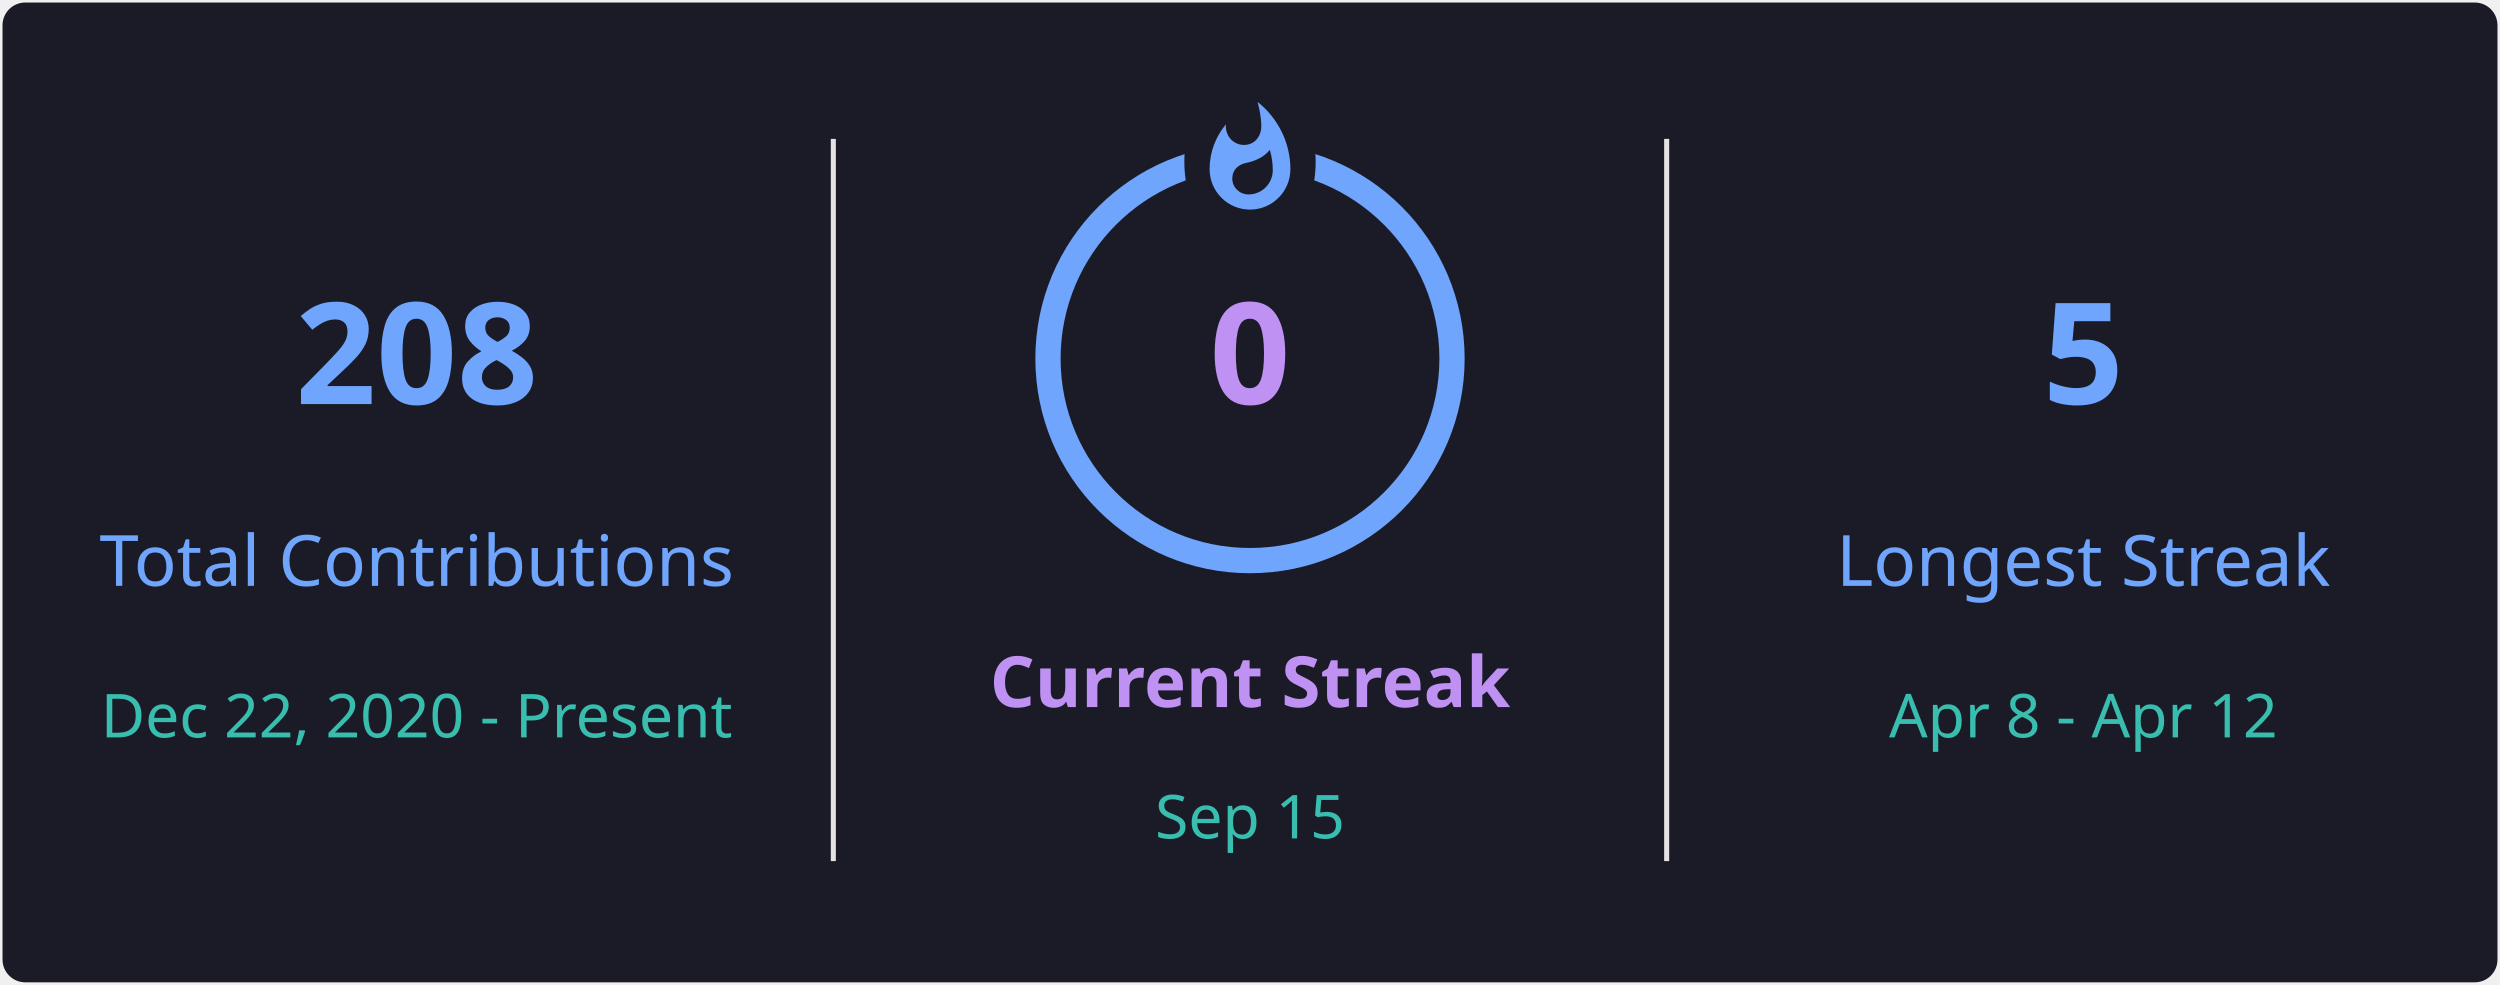
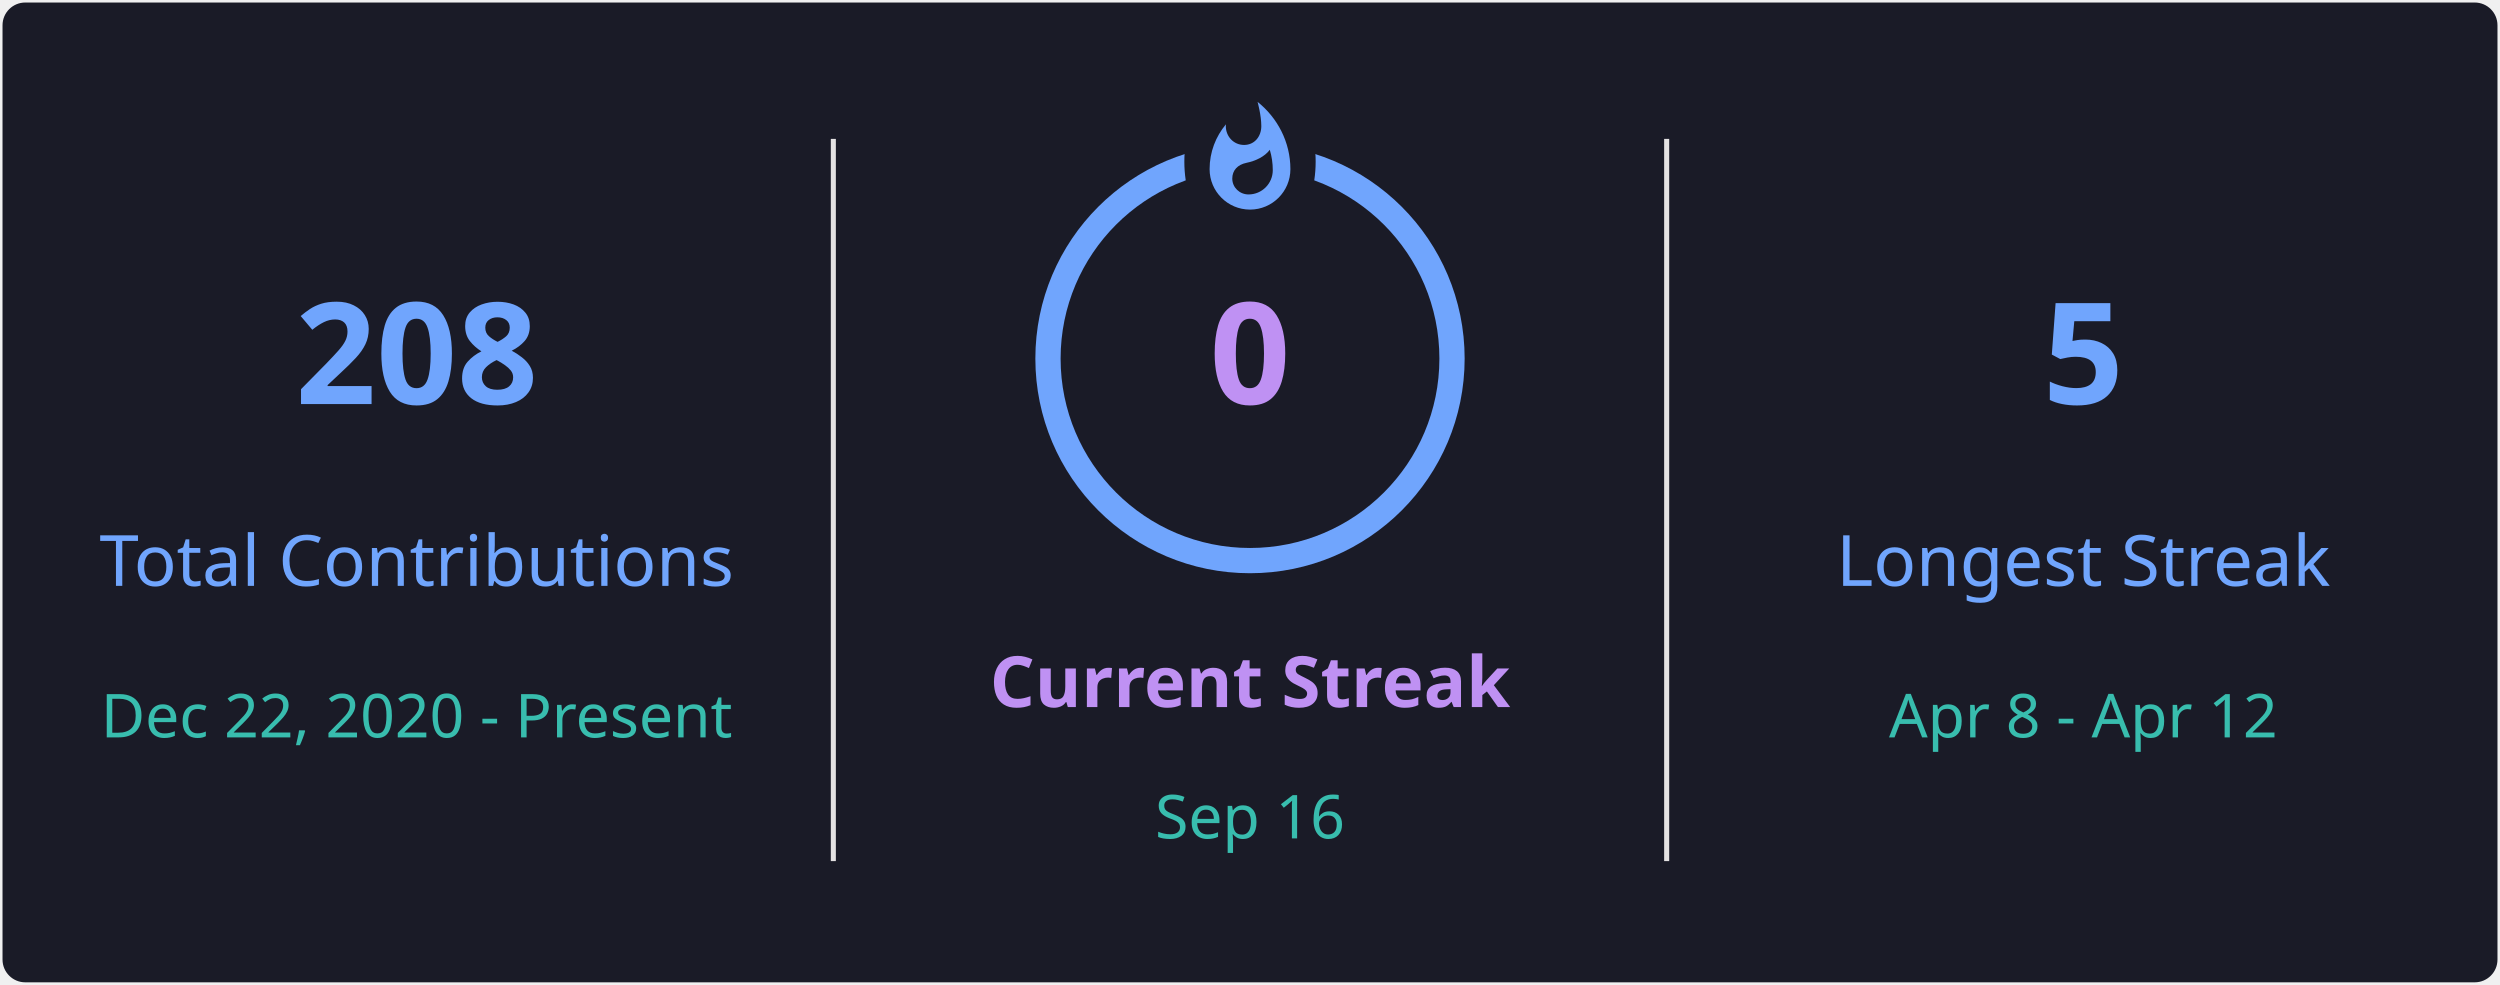
<svg xmlns="http://www.w3.org/2000/svg" style="isolation: isolate" viewBox="0 0 495 195" width="495px" height="195px" direction="ltr">
  <defs>
    <clipPath id="outer_rectangle">
      <rect width="495" height="195" rx="4.5" />
    </clipPath>
    <mask id="mask_out_ring_behind_fire">
      <rect width="495" height="195" fill="white" />
      <ellipse id="mask-ellipse" cx="247.5" cy="32" rx="13" ry="18" fill="black" />
    </mask>
  </defs>
  <g clip-path="url(#outer_rectangle)">
    <g style="isolation: isolate">
      <rect stroke="#000000" stroke-opacity="0" fill="#1A1B27" rx="4.5" x="0.5" y="0.5" width="494" height="194" />
    </g>
    <g style="isolation: isolate">
      <line x1="165" y1="28" x2="165" y2="170" vector-effect="non-scaling-stroke" stroke-width="1" stroke="#E4E2E2" stroke-linejoin="miter" stroke-linecap="square" stroke-miterlimit="3" />
      <line x1="330" y1="28" x2="330" y2="170" vector-effect="non-scaling-stroke" stroke-width="1" stroke="#E4E2E2" stroke-linejoin="miter" stroke-linecap="square" stroke-miterlimit="3" />
    </g>
    <g style="isolation: isolate">
      <g transform="translate(82.5, 48)">
        <text x="0" y="32" stroke-width="0" text-anchor="middle" fill="#70A5FD" stroke="none" font-family="&quot;Segoe UI&quot;, Ubuntu, sans-serif" font-weight="700" font-size="28px" font-style="normal" style="opacity: 1; opacity: 1;">
                        208
                    </text>
      </g>
      <g transform="translate(82.5, 84)">
        <text x="0" y="32" stroke-width="0" text-anchor="middle" fill="#70A5FD" stroke="none" font-family="&quot;Segoe UI&quot;, Ubuntu, sans-serif" font-weight="400" font-size="14px" font-style="normal" style="opacity: 1; opacity: 1;">
                        Total Contributions
                    </text>
      </g>
      <g transform="translate(82.5, 114)">
        <text x="0" y="32" stroke-width="0" text-anchor="middle" fill="#38BDAE" stroke="none" font-family="&quot;Segoe UI&quot;, Ubuntu, sans-serif" font-weight="400" font-size="12px" font-style="normal" style="opacity: 1; opacity: 1;">
                        Dec 22, 2020 - Present
                    </text>
      </g>
    </g>
    <g style="isolation: isolate">
      <g transform="translate(247.5, 108)">
        <text x="0" y="32" stroke-width="0" text-anchor="middle" fill="#BF91F3" stroke="none" font-family="&quot;Segoe UI&quot;, Ubuntu, sans-serif" font-weight="700" font-size="14px" font-style="normal" style="opacity: 1; opacity: 1;">
                        Current Streak
                    </text>
      </g>
      <g transform="translate(247.5, 145)">
        <text x="0" y="21" stroke-width="0" text-anchor="middle" fill="#38BDAE" stroke="none" font-family="&quot;Segoe UI&quot;, Ubuntu, sans-serif" font-weight="400" font-size="12px" font-style="normal" style="opacity: 1; opacity: 1;">
-                         Sep 15
+                         Sep 16
                    </text>
      </g>
      <g mask="url(#mask_out_ring_behind_fire)">
        <circle cx="247.5" cy="71" r="40" fill="none" stroke="#70A5FD" stroke-width="5" style="opacity: 1; opacity: 1;" />
      </g>
      <g transform="translate(247.5, 19.5)" stroke-opacity="0" style="opacity: 1; opacity: 1;">
        <path d="M -12 -0.5 L 15 -0.5 L 15 23.5 L -12 23.5 L -12 -0.5 Z" fill="none" />
        <path d="M 1.5 0.67 C 1.5 0.67 2.24 3.32 2.24 5.47 C 2.24 7.53 0.89 9.2 -1.17 9.2 C -3.23 9.2 -4.79 7.53 -4.79 5.47 L -4.76 5.11 C -6.78 7.51 -8 10.62 -8 13.99 C -8 18.41 -4.42 22 0 22 C 4.42 22 8 18.41 8 13.99 C 8 8.6 5.41 3.79 1.5 0.67 Z M -0.29 19 C -2.07 19 -3.51 17.6 -3.51 15.86 C -3.51 14.24 -2.46 13.1 -0.7 12.74 C 1.07 12.38 2.9 11.53 3.92 10.16 C 4.31 11.45 4.51 12.81 4.51 14.2 C 4.51 16.85 2.36 19 -0.29 19 Z" fill="#70A5FD" stroke-opacity="0" />
      </g>
      <g transform="translate(247.5, 48)">
        <text x="0" y="32" stroke-width="0" text-anchor="middle" fill="#BF91F3" stroke="none" font-family="&quot;Segoe UI&quot;, Ubuntu, sans-serif" font-weight="700" font-size="28px" font-style="normal" style="font-size: 28px;">
                        0
                    </text>
      </g>
    </g>
    <g style="isolation: isolate">
      <g transform="translate(412.5, 48)">
        <text x="0" y="32" stroke-width="0" text-anchor="middle" fill="#70A5FD" stroke="none" font-family="&quot;Segoe UI&quot;, Ubuntu, sans-serif" font-weight="700" font-size="28px" font-style="normal" style="opacity: 1; opacity: 1;">
                        5
                    </text>
      </g>
      <g transform="translate(412.5, 84)">
        <text x="0" y="32" stroke-width="0" text-anchor="middle" fill="#70A5FD" stroke="none" font-family="&quot;Segoe UI&quot;, Ubuntu, sans-serif" font-weight="400" font-size="14px" font-style="normal" style="opacity: 1; opacity: 1;">
                        Longest Streak
                    </text>
      </g>
      <g transform="translate(412.5, 114)">
        <text x="0" y="32" stroke-width="0" text-anchor="middle" fill="#38BDAE" stroke="none" font-family="&quot;Segoe UI&quot;, Ubuntu, sans-serif" font-weight="400" font-size="12px" font-style="normal" style="opacity: 1; opacity: 1;">
                        Apr 8 - Apr 12
                    </text>
      </g>
    </g>
  </g>
</svg>
